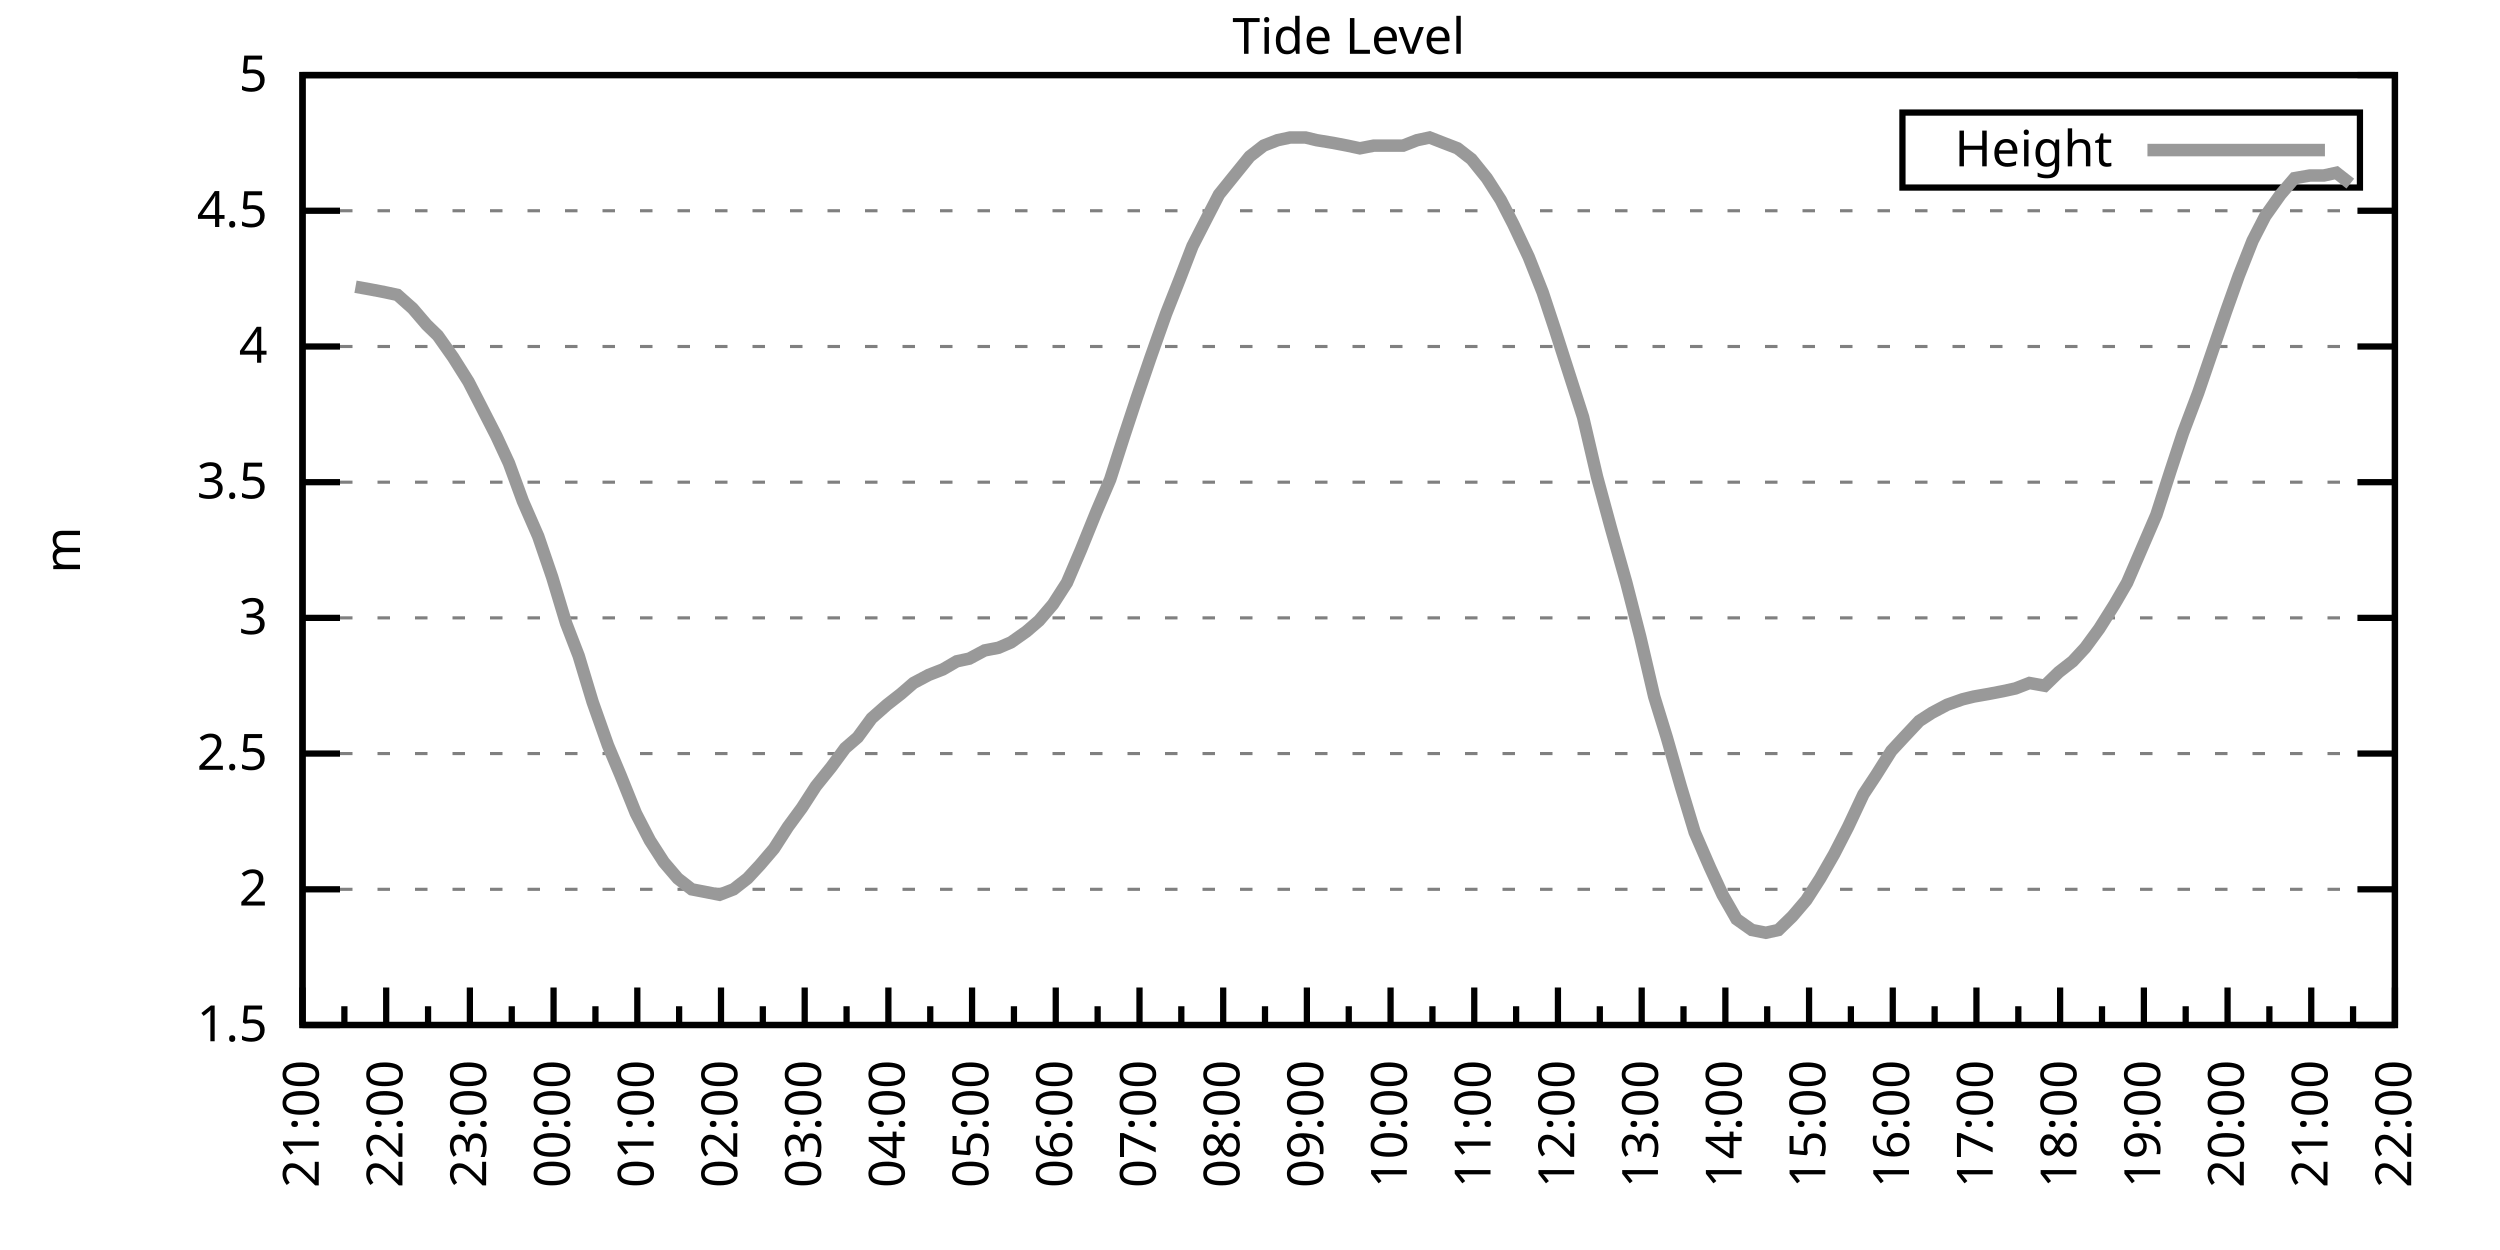
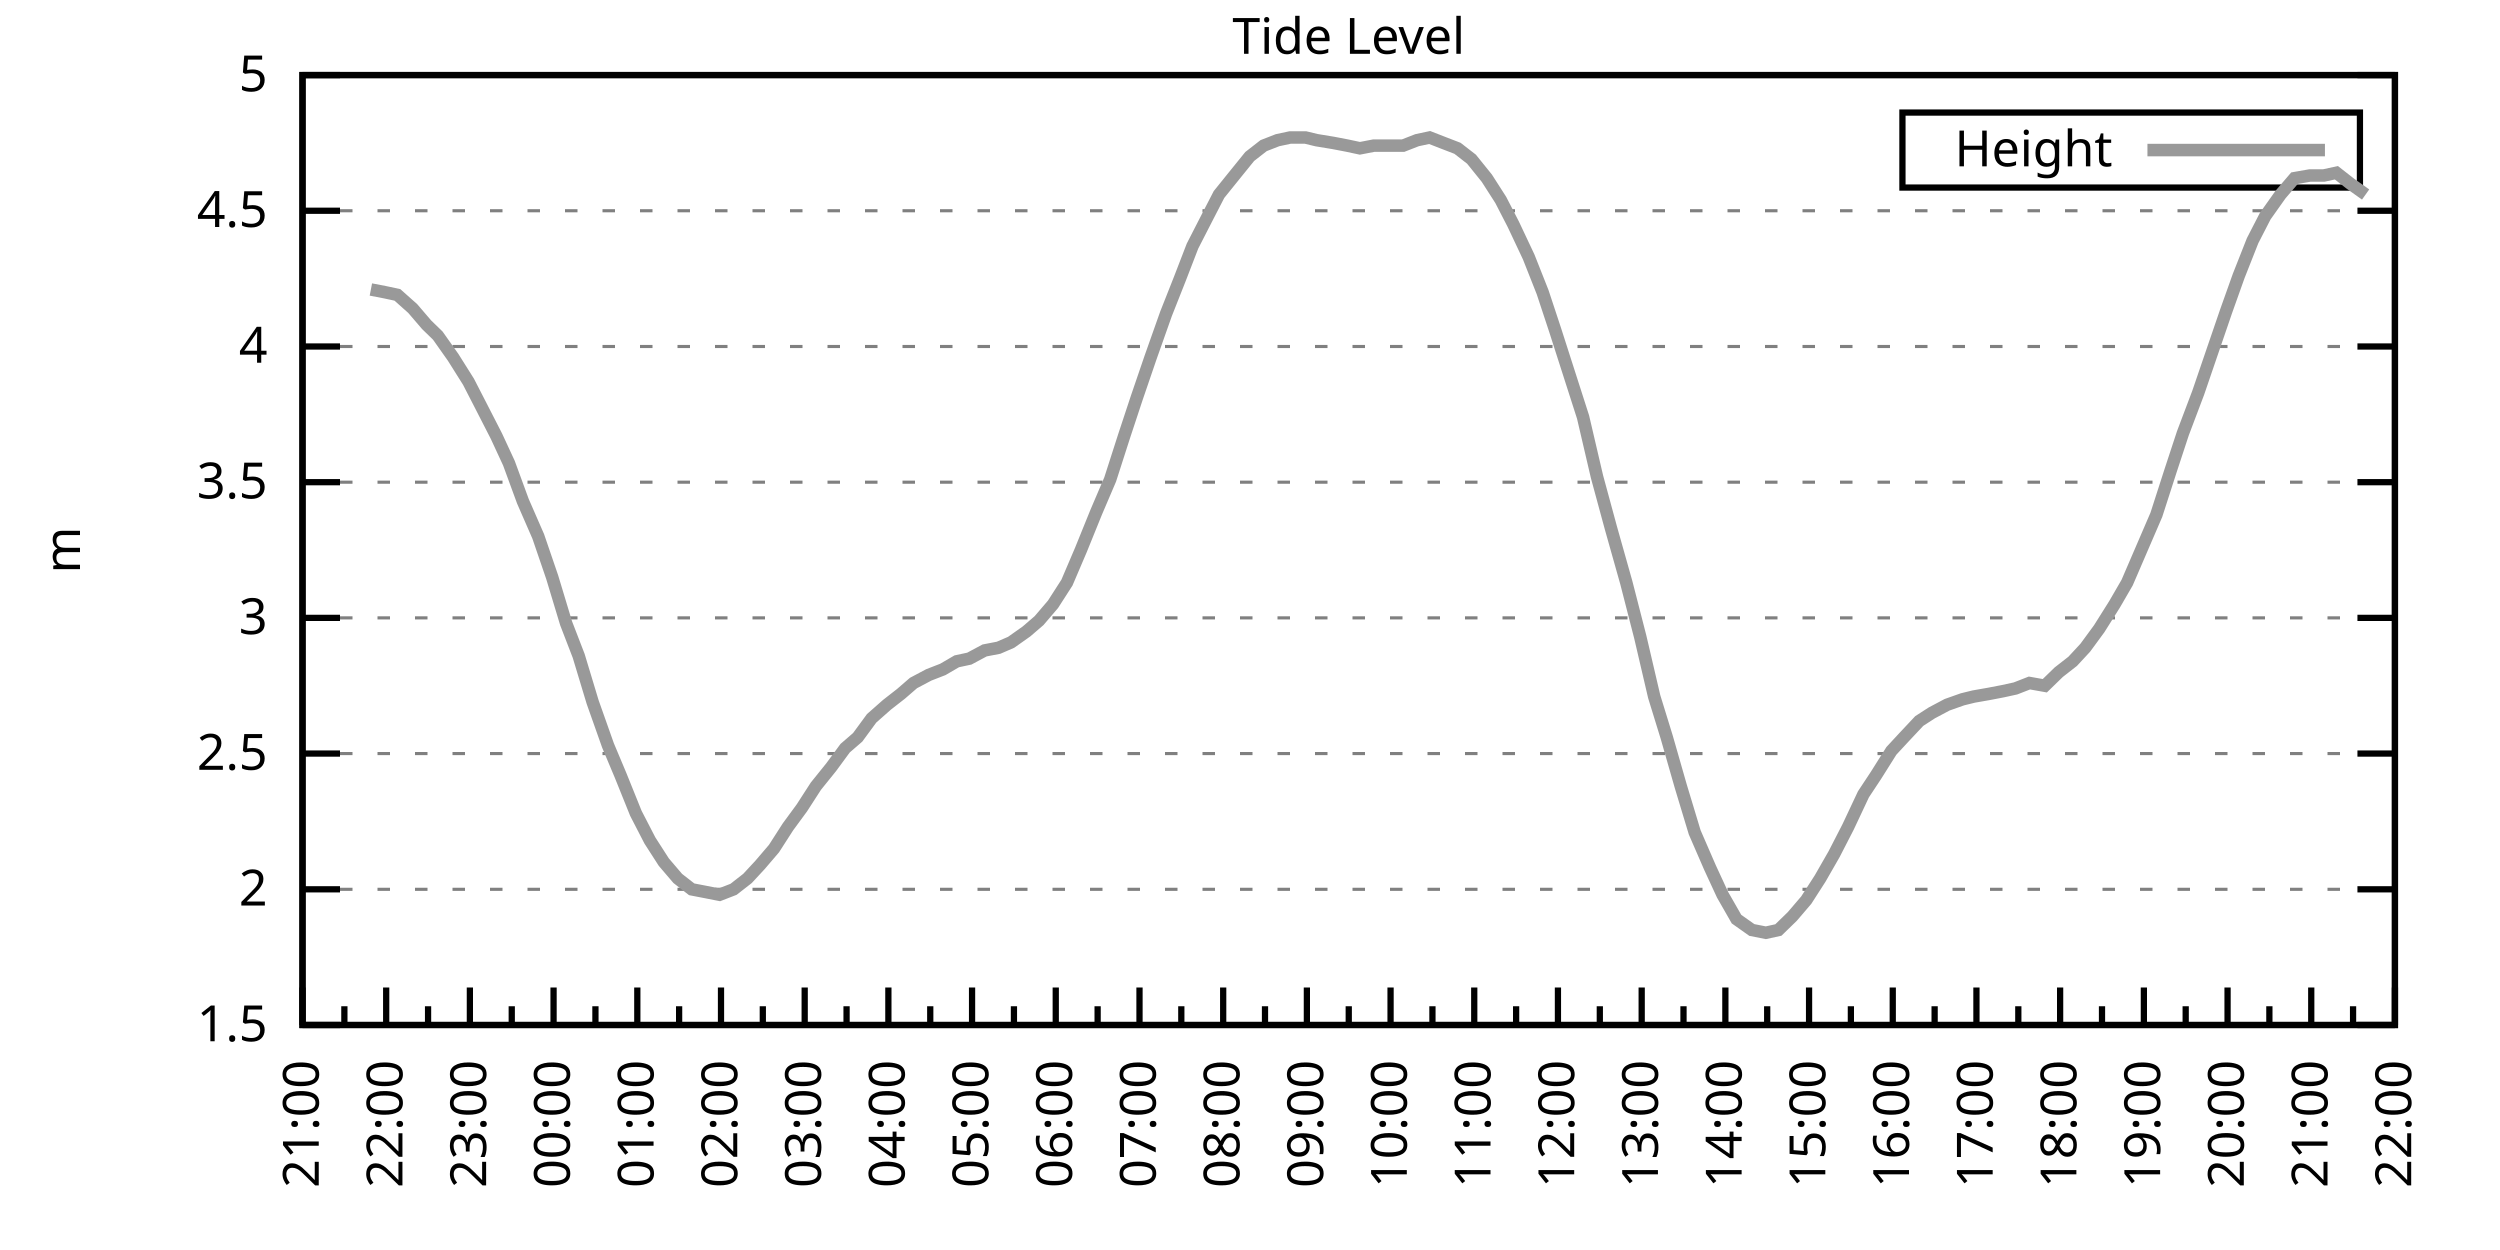
<svg xmlns="http://www.w3.org/2000/svg" xmlns:xlink="http://www.w3.org/1999/xlink" width="400" height="200" viewBox="0 0 400 200">
  <g id="gnuplot_canvas">
    <rect x="0" y="0" width="400" height="200" fill="none" />
    <defs>
      <circle id="gpDot" r="0.5" stroke-width="0.5" stroke="currentColor" />
      <path id="gpPt0" stroke-width="0.333" stroke="currentColor" d="M-1,0 h2 M0,-1 v2" />
      <path id="gpPt1" stroke-width="0.333" stroke="currentColor" d="M-1,-1 L1,1 M1,-1 L-1,1" />
      <path id="gpPt2" stroke-width="0.333" stroke="currentColor" d="M-1,0 L1,0 M0,-1 L0,1 M-1,-1 L1,1 M-1,1 L1,-1" />
      <rect id="gpPt3" stroke-width="0.333" stroke="currentColor" x="-1" y="-1" width="2" height="2" />
      <rect id="gpPt4" stroke-width="0.333" stroke="currentColor" fill="currentColor" x="-1" y="-1" width="2" height="2" />
      <circle id="gpPt5" stroke-width="0.333" stroke="currentColor" cx="0" cy="0" r="1" />
      <use xlink:href="#gpPt5" id="gpPt6" fill="currentColor" stroke="none" />
      <path id="gpPt7" stroke-width="0.333" stroke="currentColor" d="M0,-1.33 L-1.33,0.67 L1.33,0.67 z" />
      <use xlink:href="#gpPt7" id="gpPt8" fill="currentColor" stroke="none" />
      <use xlink:href="#gpPt7" id="gpPt9" stroke="currentColor" transform="rotate(180)" />
      <use xlink:href="#gpPt9" id="gpPt10" fill="currentColor" stroke="none" />
      <use xlink:href="#gpPt3" id="gpPt11" stroke="currentColor" transform="rotate(45)" />
      <use xlink:href="#gpPt11" id="gpPt12" fill="currentColor" stroke="none" />
      <path id="gpPt13" stroke-width="0.333" stroke="currentColor" d="M0,1.330 L1.265,0.411 L0.782,-1.067 L-0.782,-1.076 L-1.265,0.411 z" />
      <use xlink:href="#gpPt13" id="gpPt14" fill="currentColor" stroke="none" />
      <filter id="textbox" filterUnits="objectBoundingBox" x="0" y="0" height="1" width="1">
        <feFlood flood-color="white" flood-opacity="1" result="bgnd" />
        <feComposite in="SourceGraphic" in2="bgnd" operator="atop" />
      </filter>
      <filter id="greybox" filterUnits="objectBoundingBox" x="0" y="0" height="1" width="1">
        <feFlood flood-color="lightgrey" flood-opacity="1" result="grey" />
        <feComposite in="SourceGraphic" in2="grey" operator="atop" />
      </filter>
    </defs>
    <g fill="none" color="white" stroke="currentColor" stroke-width="1.00" stroke-linecap="butt" stroke-linejoin="miter">
</g>
    <g fill="none" color="black" stroke="currentColor" stroke-width="1.00" stroke-linecap="butt" stroke-linejoin="miter">
      <g stroke="none" shape-rendering="crispEdges">
        <polygon fill="rgb(255, 255, 255)" points="48.40,164.00 383.18,164.00 383.18,12.02 48.40,12.02 " />
      </g>
    </g>
    <g fill="none" color="black" stroke="currentColor" stroke-width="1.00" stroke-linecap="butt" stroke-linejoin="miter">
</g>
    <g fill="none" color="black" stroke="black" stroke-width="0.50" stroke-linecap="butt" stroke-linejoin="miter">
</g>
    <g fill="none" color="gray" stroke="currentColor" stroke-width="0.50" stroke-linecap="butt" stroke-linejoin="miter">
      <path stroke="gray" stroke-dasharray="2,4" class="gridline" d="M48.40,164.00 L383.19,164.00  " />
    </g>
    <g fill="none" color="gray" stroke="gray" stroke-width="1.00" stroke-linecap="butt" stroke-linejoin="miter">
</g>
    <g fill="none" color="black" stroke="currentColor" stroke-width="1.00" stroke-linecap="butt" stroke-linejoin="miter">
      <path stroke="black" d="M48.40,164.00 L54.40,164.00 M383.19,164.00 L377.19,164.00  " />
      <g transform="translate(42.80,166.60)" stroke="none" fill="black" font-family="Sans" font-size="8.00" text-anchor="end">
        <text>
          <tspan font-family="Sans"> 1.5</tspan>
        </text>
      </g>
    </g>
    <g fill="none" color="black" stroke="currentColor" stroke-width="1.00" stroke-linecap="butt" stroke-linejoin="miter">
</g>
    <g fill="none" color="black" stroke="black" stroke-width="0.50" stroke-linecap="butt" stroke-linejoin="miter">
</g>
    <g fill="none" color="gray" stroke="currentColor" stroke-width="0.50" stroke-linecap="butt" stroke-linejoin="miter">
      <path stroke="gray" stroke-dasharray="2,4" class="gridline" d="M48.40,142.29 L383.19,142.29  " />
    </g>
    <g fill="none" color="gray" stroke="gray" stroke-width="1.00" stroke-linecap="butt" stroke-linejoin="miter">
</g>
    <g fill="none" color="black" stroke="currentColor" stroke-width="1.00" stroke-linecap="butt" stroke-linejoin="miter">
      <path stroke="black" d="M48.40,142.29 L54.40,142.29 M383.19,142.29 L377.19,142.29  " />
      <g transform="translate(42.80,144.89)" stroke="none" fill="black" font-family="Sans" font-size="8.00" text-anchor="end">
        <text>
          <tspan font-family="Sans"> 2</tspan>
        </text>
      </g>
    </g>
    <g fill="none" color="black" stroke="currentColor" stroke-width="1.00" stroke-linecap="butt" stroke-linejoin="miter">
</g>
    <g fill="none" color="black" stroke="black" stroke-width="0.50" stroke-linecap="butt" stroke-linejoin="miter">
</g>
    <g fill="none" color="gray" stroke="currentColor" stroke-width="0.50" stroke-linecap="butt" stroke-linejoin="miter">
      <path stroke="gray" stroke-dasharray="2,4" class="gridline" d="M48.40,120.57 L383.19,120.57  " />
    </g>
    <g fill="none" color="gray" stroke="gray" stroke-width="1.00" stroke-linecap="butt" stroke-linejoin="miter">
</g>
    <g fill="none" color="black" stroke="currentColor" stroke-width="1.00" stroke-linecap="butt" stroke-linejoin="miter">
      <path stroke="black" d="M48.40,120.57 L54.40,120.57 M383.19,120.57 L377.19,120.57  " />
      <g transform="translate(42.80,123.17)" stroke="none" fill="black" font-family="Sans" font-size="8.00" text-anchor="end">
        <text>
          <tspan font-family="Sans"> 2.5</tspan>
        </text>
      </g>
    </g>
    <g fill="none" color="black" stroke="currentColor" stroke-width="1.00" stroke-linecap="butt" stroke-linejoin="miter">
</g>
    <g fill="none" color="black" stroke="black" stroke-width="0.50" stroke-linecap="butt" stroke-linejoin="miter">
</g>
    <g fill="none" color="gray" stroke="currentColor" stroke-width="0.50" stroke-linecap="butt" stroke-linejoin="miter">
      <path stroke="gray" stroke-dasharray="2,4" class="gridline" d="M48.40,98.86 L383.19,98.86  " />
    </g>
    <g fill="none" color="gray" stroke="gray" stroke-width="1.00" stroke-linecap="butt" stroke-linejoin="miter">
</g>
    <g fill="none" color="black" stroke="currentColor" stroke-width="1.00" stroke-linecap="butt" stroke-linejoin="miter">
      <path stroke="black" d="M48.40,98.86 L54.40,98.86 M383.19,98.86 L377.19,98.86  " />
      <g transform="translate(42.80,101.46)" stroke="none" fill="black" font-family="Sans" font-size="8.00" text-anchor="end">
        <text>
          <tspan font-family="Sans"> 3</tspan>
        </text>
      </g>
    </g>
    <g fill="none" color="black" stroke="currentColor" stroke-width="1.00" stroke-linecap="butt" stroke-linejoin="miter">
</g>
    <g fill="none" color="black" stroke="black" stroke-width="0.50" stroke-linecap="butt" stroke-linejoin="miter">
</g>
    <g fill="none" color="gray" stroke="currentColor" stroke-width="0.50" stroke-linecap="butt" stroke-linejoin="miter">
      <path stroke="gray" stroke-dasharray="2,4" class="gridline" d="M48.40,77.15 L383.19,77.15  " />
    </g>
    <g fill="none" color="gray" stroke="gray" stroke-width="1.00" stroke-linecap="butt" stroke-linejoin="miter">
</g>
    <g fill="none" color="black" stroke="currentColor" stroke-width="1.00" stroke-linecap="butt" stroke-linejoin="miter">
      <path stroke="black" d="M48.40,77.15 L54.40,77.15 M383.19,77.15 L377.19,77.15  " />
      <g transform="translate(42.80,79.75)" stroke="none" fill="black" font-family="Sans" font-size="8.00" text-anchor="end">
        <text>
          <tspan font-family="Sans"> 3.5</tspan>
        </text>
      </g>
    </g>
    <g fill="none" color="black" stroke="currentColor" stroke-width="1.00" stroke-linecap="butt" stroke-linejoin="miter">
</g>
    <g fill="none" color="black" stroke="black" stroke-width="0.50" stroke-linecap="butt" stroke-linejoin="miter">
</g>
    <g fill="none" color="gray" stroke="currentColor" stroke-width="0.50" stroke-linecap="butt" stroke-linejoin="miter">
      <path stroke="gray" stroke-dasharray="2,4" class="gridline" d="M48.40,55.44 L383.19,55.44  " />
    </g>
    <g fill="none" color="gray" stroke="gray" stroke-width="1.00" stroke-linecap="butt" stroke-linejoin="miter">
</g>
    <g fill="none" color="black" stroke="currentColor" stroke-width="1.00" stroke-linecap="butt" stroke-linejoin="miter">
      <path stroke="black" d="M48.40,55.44 L54.40,55.44 M383.19,55.44 L377.19,55.44  " />
      <g transform="translate(42.80,58.04)" stroke="none" fill="black" font-family="Sans" font-size="8.00" text-anchor="end">
        <text>
          <tspan font-family="Sans"> 4</tspan>
        </text>
      </g>
    </g>
    <g fill="none" color="black" stroke="currentColor" stroke-width="1.00" stroke-linecap="butt" stroke-linejoin="miter">
</g>
    <g fill="none" color="black" stroke="black" stroke-width="0.50" stroke-linecap="butt" stroke-linejoin="miter">
</g>
    <g fill="none" color="gray" stroke="currentColor" stroke-width="0.50" stroke-linecap="butt" stroke-linejoin="miter">
      <path stroke="gray" stroke-dasharray="2,4" class="gridline" d="M48.40,33.72 L383.19,33.72  " />
    </g>
    <g fill="none" color="gray" stroke="gray" stroke-width="1.00" stroke-linecap="butt" stroke-linejoin="miter">
</g>
    <g fill="none" color="black" stroke="currentColor" stroke-width="1.00" stroke-linecap="butt" stroke-linejoin="miter">
      <path stroke="black" d="M48.40,33.72 L54.40,33.72 M383.19,33.72 L377.19,33.72  " />
      <g transform="translate(42.80,36.32)" stroke="none" fill="black" font-family="Sans" font-size="8.00" text-anchor="end">
        <text>
          <tspan font-family="Sans"> 4.5</tspan>
        </text>
      </g>
    </g>
    <g fill="none" color="black" stroke="currentColor" stroke-width="1.00" stroke-linecap="butt" stroke-linejoin="miter">
</g>
    <g fill="none" color="black" stroke="black" stroke-width="0.50" stroke-linecap="butt" stroke-linejoin="miter">
</g>
    <g fill="none" color="gray" stroke="currentColor" stroke-width="0.50" stroke-linecap="butt" stroke-linejoin="miter">
      <path stroke="gray" stroke-dasharray="2,4" class="gridline" d="M48.40,12.01 L383.19,12.01  " />
    </g>
    <g fill="none" color="gray" stroke="gray" stroke-width="1.00" stroke-linecap="butt" stroke-linejoin="miter">
</g>
    <g fill="none" color="black" stroke="currentColor" stroke-width="1.00" stroke-linecap="butt" stroke-linejoin="miter">
      <path stroke="black" d="M48.40,12.01 L54.40,12.01 M383.19,12.01 L377.19,12.01  " />
      <g transform="translate(42.80,14.61)" stroke="none" fill="black" font-family="Sans" font-size="8.00" text-anchor="end">
        <text>
          <tspan font-family="Sans"> 5</tspan>
        </text>
      </g>
    </g>
    <g fill="none" color="black" stroke="currentColor" stroke-width="1.00" stroke-linecap="butt" stroke-linejoin="miter">
      <path stroke="black" d="M48.40,164.00 L48.40,158.00  " />
      <g transform="translate(51.00,169.60) rotate(270)" stroke="none" fill="black" font-family="Sans" font-size="8.00" text-anchor="end">
        <text>
          <tspan font-family="Sans">21:00</tspan>
        </text>
      </g>
    </g>
    <g fill="none" color="black" stroke="currentColor" stroke-width="1.00" stroke-linecap="butt" stroke-linejoin="miter">
      <path stroke="black" d="M55.10,164.00 L55.10,161.00 M61.79,164.00 L61.79,158.00  " />
      <g transform="translate(64.39,169.60) rotate(270)" stroke="none" fill="black" font-family="Sans" font-size="8.00" text-anchor="end">
        <text>
          <tspan font-family="Sans">22:00</tspan>
        </text>
      </g>
    </g>
    <g fill="none" color="black" stroke="currentColor" stroke-width="1.00" stroke-linecap="butt" stroke-linejoin="miter">
      <path stroke="black" d="M68.49,164.00 L68.49,161.00 M75.18,164.00 L75.18,158.00  " />
      <g transform="translate(77.78,169.60) rotate(270)" stroke="none" fill="black" font-family="Sans" font-size="8.00" text-anchor="end">
        <text>
          <tspan font-family="Sans">23:00</tspan>
        </text>
      </g>
    </g>
    <g fill="none" color="black" stroke="currentColor" stroke-width="1.00" stroke-linecap="butt" stroke-linejoin="miter">
      <path stroke="black" d="M81.88,164.00 L81.88,161.00 M88.57,164.00 L88.57,158.00  " />
      <g transform="translate(91.17,169.60) rotate(270)" stroke="none" fill="black" font-family="Sans" font-size="8.00" text-anchor="end">
        <text>
          <tspan font-family="Sans">00:00</tspan>
        </text>
      </g>
    </g>
    <g fill="none" color="black" stroke="currentColor" stroke-width="1.00" stroke-linecap="butt" stroke-linejoin="miter">
      <path stroke="black" d="M95.27,164.00 L95.27,161.00 M101.97,164.00 L101.97,158.00  " />
      <g transform="translate(104.57,169.60) rotate(270)" stroke="none" fill="black" font-family="Sans" font-size="8.00" text-anchor="end">
        <text>
          <tspan font-family="Sans">01:00</tspan>
        </text>
      </g>
    </g>
    <g fill="none" color="black" stroke="currentColor" stroke-width="1.00" stroke-linecap="butt" stroke-linejoin="miter">
      <path stroke="black" d="M108.66,164.00 L108.66,161.00 M115.36,164.00 L115.36,158.00  " />
      <g transform="translate(117.96,169.60) rotate(270)" stroke="none" fill="black" font-family="Sans" font-size="8.00" text-anchor="end">
        <text>
          <tspan font-family="Sans">02:00</tspan>
        </text>
      </g>
    </g>
    <g fill="none" color="black" stroke="currentColor" stroke-width="1.00" stroke-linecap="butt" stroke-linejoin="miter">
      <path stroke="black" d="M122.05,164.00 L122.05,161.00 M128.75,164.00 L128.75,158.00  " />
      <g transform="translate(131.35,169.60) rotate(270)" stroke="none" fill="black" font-family="Sans" font-size="8.00" text-anchor="end">
        <text>
          <tspan font-family="Sans">03:00</tspan>
        </text>
      </g>
    </g>
    <g fill="none" color="black" stroke="currentColor" stroke-width="1.00" stroke-linecap="butt" stroke-linejoin="miter">
      <path stroke="black" d="M135.45,164.00 L135.45,161.00 M142.14,164.00 L142.14,158.00  " />
      <g transform="translate(144.74,169.60) rotate(270)" stroke="none" fill="black" font-family="Sans" font-size="8.00" text-anchor="end">
        <text>
          <tspan font-family="Sans">04:00</tspan>
        </text>
      </g>
    </g>
    <g fill="none" color="black" stroke="currentColor" stroke-width="1.00" stroke-linecap="butt" stroke-linejoin="miter">
      <path stroke="black" d="M148.84,164.00 L148.84,161.00 M155.53,164.00 L155.53,158.00  " />
      <g transform="translate(158.13,169.60) rotate(270)" stroke="none" fill="black" font-family="Sans" font-size="8.00" text-anchor="end">
        <text>
          <tspan font-family="Sans">05:00</tspan>
        </text>
      </g>
    </g>
    <g fill="none" color="black" stroke="currentColor" stroke-width="1.00" stroke-linecap="butt" stroke-linejoin="miter">
      <path stroke="black" d="M162.23,164.00 L162.23,161.00 M168.92,164.00 L168.92,158.00  " />
      <g transform="translate(171.52,169.60) rotate(270)" stroke="none" fill="black" font-family="Sans" font-size="8.00" text-anchor="end">
        <text>
          <tspan font-family="Sans">06:00</tspan>
        </text>
      </g>
    </g>
    <g fill="none" color="black" stroke="currentColor" stroke-width="1.00" stroke-linecap="butt" stroke-linejoin="miter">
      <path stroke="black" d="M175.62,164.00 L175.62,161.00 M182.32,164.00 L182.32,158.00  " />
      <g transform="translate(184.92,169.60) rotate(270)" stroke="none" fill="black" font-family="Sans" font-size="8.00" text-anchor="end">
        <text>
          <tspan font-family="Sans">07:00</tspan>
        </text>
      </g>
    </g>
    <g fill="none" color="black" stroke="currentColor" stroke-width="1.00" stroke-linecap="butt" stroke-linejoin="miter">
      <path stroke="black" d="M189.01,164.00 L189.01,161.00 M195.71,164.00 L195.71,158.00  " />
      <g transform="translate(198.31,169.60) rotate(270)" stroke="none" fill="black" font-family="Sans" font-size="8.00" text-anchor="end">
        <text>
          <tspan font-family="Sans">08:00</tspan>
        </text>
      </g>
    </g>
    <g fill="none" color="black" stroke="currentColor" stroke-width="1.00" stroke-linecap="butt" stroke-linejoin="miter">
      <path stroke="black" d="M202.40,164.00 L202.40,161.00 M209.10,164.00 L209.10,158.00  " />
      <g transform="translate(211.70,169.60) rotate(270)" stroke="none" fill="black" font-family="Sans" font-size="8.00" text-anchor="end">
        <text>
          <tspan font-family="Sans">09:00</tspan>
        </text>
      </g>
    </g>
    <g fill="none" color="black" stroke="currentColor" stroke-width="1.00" stroke-linecap="butt" stroke-linejoin="miter">
      <path stroke="black" d="M215.80,164.00 L215.80,161.00 M222.49,164.00 L222.49,158.00  " />
      <g transform="translate(225.09,169.60) rotate(270)" stroke="none" fill="black" font-family="Sans" font-size="8.00" text-anchor="end">
        <text>
          <tspan font-family="Sans">10:00</tspan>
        </text>
      </g>
    </g>
    <g fill="none" color="black" stroke="currentColor" stroke-width="1.00" stroke-linecap="butt" stroke-linejoin="miter">
      <path stroke="black" d="M229.19,164.00 L229.19,161.00 M235.88,164.00 L235.88,158.00  " />
      <g transform="translate(238.48,169.60) rotate(270)" stroke="none" fill="black" font-family="Sans" font-size="8.00" text-anchor="end">
        <text>
          <tspan font-family="Sans">11:00</tspan>
        </text>
      </g>
    </g>
    <g fill="none" color="black" stroke="currentColor" stroke-width="1.00" stroke-linecap="butt" stroke-linejoin="miter">
      <path stroke="black" d="M242.58,164.00 L242.58,161.00 M249.27,164.00 L249.27,158.00  " />
      <g transform="translate(251.87,169.60) rotate(270)" stroke="none" fill="black" font-family="Sans" font-size="8.00" text-anchor="end">
        <text>
          <tspan font-family="Sans">12:00</tspan>
        </text>
      </g>
    </g>
    <g fill="none" color="black" stroke="currentColor" stroke-width="1.00" stroke-linecap="butt" stroke-linejoin="miter">
      <path stroke="black" d="M255.97,164.00 L255.97,161.00 M262.67,164.00 L262.67,158.00  " />
      <g transform="translate(265.27,169.60) rotate(270)" stroke="none" fill="black" font-family="Sans" font-size="8.00" text-anchor="end">
        <text>
          <tspan font-family="Sans">13:00</tspan>
        </text>
      </g>
    </g>
    <g fill="none" color="black" stroke="currentColor" stroke-width="1.00" stroke-linecap="butt" stroke-linejoin="miter">
      <path stroke="black" d="M269.36,164.00 L269.36,161.00 M276.06,164.00 L276.06,158.00  " />
      <g transform="translate(278.66,169.60) rotate(270)" stroke="none" fill="black" font-family="Sans" font-size="8.00" text-anchor="end">
        <text>
          <tspan font-family="Sans">14:00</tspan>
        </text>
      </g>
    </g>
    <g fill="none" color="black" stroke="currentColor" stroke-width="1.00" stroke-linecap="butt" stroke-linejoin="miter">
      <path stroke="black" d="M282.75,164.00 L282.75,161.00 M289.45,164.00 L289.45,158.00  " />
      <g transform="translate(292.05,169.60) rotate(270)" stroke="none" fill="black" font-family="Sans" font-size="8.00" text-anchor="end">
        <text>
          <tspan font-family="Sans">15:00</tspan>
        </text>
      </g>
    </g>
    <g fill="none" color="black" stroke="currentColor" stroke-width="1.00" stroke-linecap="butt" stroke-linejoin="miter">
      <path stroke="black" d="M296.14,164.00 L296.14,161.00 M302.84,164.00 L302.84,158.00  " />
      <g transform="translate(305.44,169.60) rotate(270)" stroke="none" fill="black" font-family="Sans" font-size="8.00" text-anchor="end">
        <text>
          <tspan font-family="Sans">16:00</tspan>
        </text>
      </g>
    </g>
    <g fill="none" color="black" stroke="currentColor" stroke-width="1.00" stroke-linecap="butt" stroke-linejoin="miter">
      <path stroke="black" d="M309.54,164.00 L309.54,161.00 M316.23,164.00 L316.23,158.00  " />
      <g transform="translate(318.83,169.60) rotate(270)" stroke="none" fill="black" font-family="Sans" font-size="8.00" text-anchor="end">
        <text>
          <tspan font-family="Sans">17:00</tspan>
        </text>
      </g>
    </g>
    <g fill="none" color="black" stroke="currentColor" stroke-width="1.00" stroke-linecap="butt" stroke-linejoin="miter">
      <path stroke="black" d="M322.93,164.00 L322.93,161.00 M329.62,164.00 L329.62,158.00  " />
      <g transform="translate(332.22,169.60) rotate(270)" stroke="none" fill="black" font-family="Sans" font-size="8.00" text-anchor="end">
        <text>
          <tspan font-family="Sans">18:00</tspan>
        </text>
      </g>
    </g>
    <g fill="none" color="black" stroke="currentColor" stroke-width="1.00" stroke-linecap="butt" stroke-linejoin="miter">
      <path stroke="black" d="M336.32,164.00 L336.32,161.00 M343.02,164.00 L343.02,158.00  " />
      <g transform="translate(345.62,169.60) rotate(270)" stroke="none" fill="black" font-family="Sans" font-size="8.00" text-anchor="end">
        <text>
          <tspan font-family="Sans">19:00</tspan>
        </text>
      </g>
    </g>
    <g fill="none" color="black" stroke="currentColor" stroke-width="1.00" stroke-linecap="butt" stroke-linejoin="miter">
      <path stroke="black" d="M349.71,164.00 L349.71,161.00 M356.41,164.00 L356.41,158.00  " />
      <g transform="translate(359.01,169.60) rotate(270)" stroke="none" fill="black" font-family="Sans" font-size="8.00" text-anchor="end">
        <text>
          <tspan font-family="Sans">20:00</tspan>
        </text>
      </g>
    </g>
    <g fill="none" color="black" stroke="currentColor" stroke-width="1.00" stroke-linecap="butt" stroke-linejoin="miter">
      <path stroke="black" d="M363.10,164.00 L363.10,161.00 M369.80,164.00 L369.80,158.00  " />
      <g transform="translate(372.40,169.60) rotate(270)" stroke="none" fill="black" font-family="Sans" font-size="8.00" text-anchor="end">
        <text>
          <tspan font-family="Sans">21:00</tspan>
        </text>
      </g>
    </g>
    <g fill="none" color="black" stroke="currentColor" stroke-width="1.00" stroke-linecap="butt" stroke-linejoin="miter">
      <path stroke="black" d="M376.49,164.00 L376.49,161.00 M383.19,164.00 L383.19,158.00  " />
      <g transform="translate(385.79,169.60) rotate(270)" stroke="none" fill="black" font-family="Sans" font-size="8.00" text-anchor="end">
        <text>
          <tspan font-family="Sans">22:00</tspan>
        </text>
      </g>
    </g>
    <g fill="none" color="black" stroke="currentColor" stroke-width="1.00" stroke-linecap="butt" stroke-linejoin="miter">
</g>
    <g fill="none" color="black" stroke="currentColor" stroke-width="1.00" stroke-linecap="butt" stroke-linejoin="miter">
      <path stroke="black" d="M48.40,12.01 L48.40,164.00 L383.19,164.00 L383.19,12.01 L48.40,12.01 Z  " />
    </g>
    <g fill="none" color="black" stroke="currentColor" stroke-width="1.00" stroke-linecap="butt" stroke-linejoin="miter">
      <g transform="translate(12.80,88.01) rotate(270)" stroke="none" fill="black" font-family="Sans" font-size="8.00" text-anchor="middle">
        <text>
          <tspan font-family="Sans">m</tspan>
        </text>
      </g>
    </g>
    <g fill="none" color="black" stroke="currentColor" stroke-width="1.00" stroke-linecap="butt" stroke-linejoin="miter">
</g>
    <g fill="none" color="black" stroke="currentColor" stroke-width="1.00" stroke-linecap="butt" stroke-linejoin="miter">
      <path stroke="black" d="M304.39,30.01 L304.39,18.01 L377.59,18.01 L377.59,30.01 L304.39,30.01 Z  " />
    </g>
    <g id="Tide_level_plot_1">
      <g fill="none" color="white" stroke="black" stroke-width="2.00" stroke-linecap="butt" stroke-linejoin="miter">
</g>
      <g fill="none" color="black" stroke="currentColor" stroke-width="2.00" stroke-linecap="butt" stroke-linejoin="miter">
        <g transform="translate(337.99,26.61)" stroke="none" fill="black" font-family="Sans" font-size="8.00" text-anchor="end">
          <text>
            <tspan font-family="Sans">Height</tspan>
          </text>
        </g>
      </g>
      <g fill="none" color="black" stroke="currentColor" stroke-width="2.00" stroke-linecap="butt" stroke-linejoin="miter">
-         <path stroke="rgb(153, 153, 153)" d="M343.59,24.01 L371.99,24.01 M56.88,45.88 L59.34,46.32 L61.57,46.75 L63.58,47.18 L66.03,49.36 L68.26,51.96   L70.05,53.70 L72.50,57.17 L74.96,61.08 L76.75,64.56 L79.42,69.77 L81.43,74.11 L83.66,80.19 L86.12,85.83   L88.35,92.35 L90.58,99.73 L92.59,104.94 L94.82,112.32 L97.28,119.27 L99.29,124.05 L101.74,130.13 L103.98,134.47   L106.21,137.94 L108.44,140.55 L110.67,142.29 L112.90,142.72 L115.13,143.16 L117.37,142.29 L119.60,140.55 L121.61,138.38   L123.84,135.77 L126.07,132.30 L128.30,129.26 L130.54,125.79 L132.99,122.75 L135.22,119.71 L137.23,117.97 L139.46,114.93   L141.92,112.76 L144.15,111.02 L146.16,109.28 L148.61,107.98 L150.85,107.11 L153.08,105.81 L155.09,105.38 L157.54,104.07   L159.77,103.64 L161.78,102.77 L164.24,101.03 L166.25,99.30 L168.48,96.69 L170.71,93.22 L172.94,88.00 L175.40,81.93   L177.63,76.71 L179.86,69.77 L181.87,63.69 L184.10,57.17 L186.56,50.22 L188.79,44.58 L190.80,39.37 L193.25,34.59   L195.04,31.12 L197.49,28.08 L199.95,25.04 L202.18,23.30 L204.41,22.43 L206.42,22.00 L208.88,22.00 L210.66,22.43   L213.34,22.87 L215.57,23.30 L217.58,23.73 L219.81,23.30 L222.04,23.30 L224.50,23.30 L226.73,22.43 L228.74,22.00   L230.97,22.87 L233.20,23.73 L235.44,25.47 L237.89,28.51 L240.12,31.99 L242.13,35.89 L244.59,41.11 L246.82,46.75   L248.83,52.83 L251.06,59.78 L253.29,66.73 L255.52,76.28 L257.76,84.53 L260.21,93.22 L262.44,101.90 L264.67,111.45   L266.68,117.97 L268.92,125.79 L271.15,133.17 L273.60,138.81 L275.61,143.16 L277.84,147.06 L280.30,148.80 L282.53,149.24   L284.54,148.80 L286.77,146.63 L289.00,144.02 L291.23,140.55 L293.47,136.64 L295.70,132.30 L298.15,127.09 L300.16,124.05   L302.62,120.14 L304.63,117.97 L307.08,115.36 L309.09,114.06 L311.54,112.76 L314.00,111.89 L315.79,111.45 L318.24,111.02   L320.47,110.59 L322.48,110.15 L324.71,109.28 L327.17,109.72 L329.40,107.55 L331.63,105.81 L333.64,103.64 L335.87,100.60   L338.33,96.69 L340.34,93.22 L345.02,82.36 L347.26,75.41 L349.26,69.33 L351.72,62.82 L353.95,56.30 L356.18,49.79   L358.19,44.15 L360.42,38.50 L362.43,34.59 L364.89,31.12 L367.12,28.51 L369.58,28.08 L371.81,28.08 L373.82,27.64   L376.05,29.38  " />
+         <path stroke="rgb(153, 153, 153)" d="M343.59,24.01 L371.99,24.01 M59.34,46.32 L61.57,46.75 L63.58,47.18 L66.03,49.36 L68.26,51.96 L70.05,53.70   L72.50,57.17 L74.96,61.08 L76.75,64.56 L79.42,69.77 L81.43,74.11 L83.66,80.19 L86.12,85.83 L88.35,92.35   L90.58,99.73 L92.59,104.94 L94.82,112.32 L97.28,119.27 L99.29,124.05 L101.74,130.13 L103.98,134.47 L106.21,137.94   L108.44,140.55 L110.67,142.29 L112.90,142.72 L115.13,143.16 L117.37,142.29 L119.60,140.55 L121.61,138.38 L123.84,135.77   L126.07,132.30 L128.30,129.26 L130.54,125.79 L132.99,122.75 L135.22,119.71 L137.23,117.97 L139.46,114.93 L141.92,112.76   L144.15,111.02 L146.16,109.28 L148.61,107.98 L150.85,107.11 L153.08,105.81 L155.09,105.38 L157.54,104.07 L159.77,103.64   L161.78,102.77 L164.24,101.03 L166.25,99.30 L168.48,96.69 L170.71,93.22 L172.94,88.00 L175.40,81.93 L177.63,76.71   L179.86,69.77 L181.87,63.69 L184.10,57.17 L186.56,50.22 L188.79,44.58 L190.80,39.37 L193.25,34.59 L195.04,31.12   L197.49,28.08 L199.95,25.04 L202.18,23.30 L204.41,22.43 L206.42,22.00 L208.88,22.00 L210.66,22.43 L213.34,22.87   L215.57,23.30 L217.58,23.73 L219.81,23.30 L222.04,23.30 L224.50,23.30 L226.73,22.43 L228.74,22.00 L230.97,22.87   L233.20,23.73 L235.44,25.47 L237.89,28.51 L240.12,31.99 L242.13,35.89 L244.59,41.11 L246.82,46.75 L248.83,52.83   L251.06,59.78 L253.29,66.73 L255.52,76.28 L257.76,84.53 L260.21,93.22 L262.44,101.90 L264.67,111.45 L266.68,117.97   L268.92,125.79 L271.15,133.17 L273.60,138.81 L275.61,143.16 L277.84,147.06 L280.30,148.80 L282.53,149.24 L284.54,148.80   L286.77,146.63 L289.00,144.02 L291.23,140.55 L293.47,136.64 L295.70,132.30 L298.15,127.09 L300.16,124.05 L302.62,120.14   L304.63,117.97 L307.08,115.36 L309.09,114.06 L311.54,112.76 L314.00,111.89 L315.79,111.45 L318.24,111.02 L320.47,110.59   L322.48,110.15 L324.71,109.28 L327.17,109.72 L329.40,107.55 L331.63,105.81 L333.64,103.64 L335.87,100.60 L338.33,96.69   L340.34,93.22 L345.02,82.36 L347.26,75.41 L349.26,69.33 L351.72,62.82 L353.95,56.30 L356.18,49.79 L358.19,44.15   L360.42,38.50 L362.43,34.59 L364.89,31.12 L367.12,28.51 L369.58,28.08 L371.81,28.08 L373.82,27.64 L376.05,29.38   L378.50,31.12  " />
      </g>
    </g>
    <g fill="none" color="black" stroke="currentColor" stroke-width="2.00" stroke-linecap="butt" stroke-linejoin="miter">
</g>
    <g fill="none" color="black" stroke="black" stroke-width="1.00" stroke-linecap="butt" stroke-linejoin="miter">
</g>
    <g fill="none" color="black" stroke="currentColor" stroke-width="1.00" stroke-linecap="butt" stroke-linejoin="miter">
      <path stroke="black" d="M48.40,12.01 L48.40,164.00 L383.19,164.00 L383.19,12.01 L48.40,12.01 Z  " />
    </g>
    <g fill="none" color="black" stroke="currentColor" stroke-width="1.00" stroke-linecap="butt" stroke-linejoin="miter">
      <g transform="translate(215.79,8.61)" stroke="none" fill="black" font-family="Sans" font-size="8.00" text-anchor="middle">
        <text>
          <tspan font-family="Sans">Tide Level</tspan>
        </text>
      </g>
    </g>
    <g fill="none" color="black" stroke="currentColor" stroke-width="1.00" stroke-linecap="butt" stroke-linejoin="miter">
</g>
  </g>
</svg>
